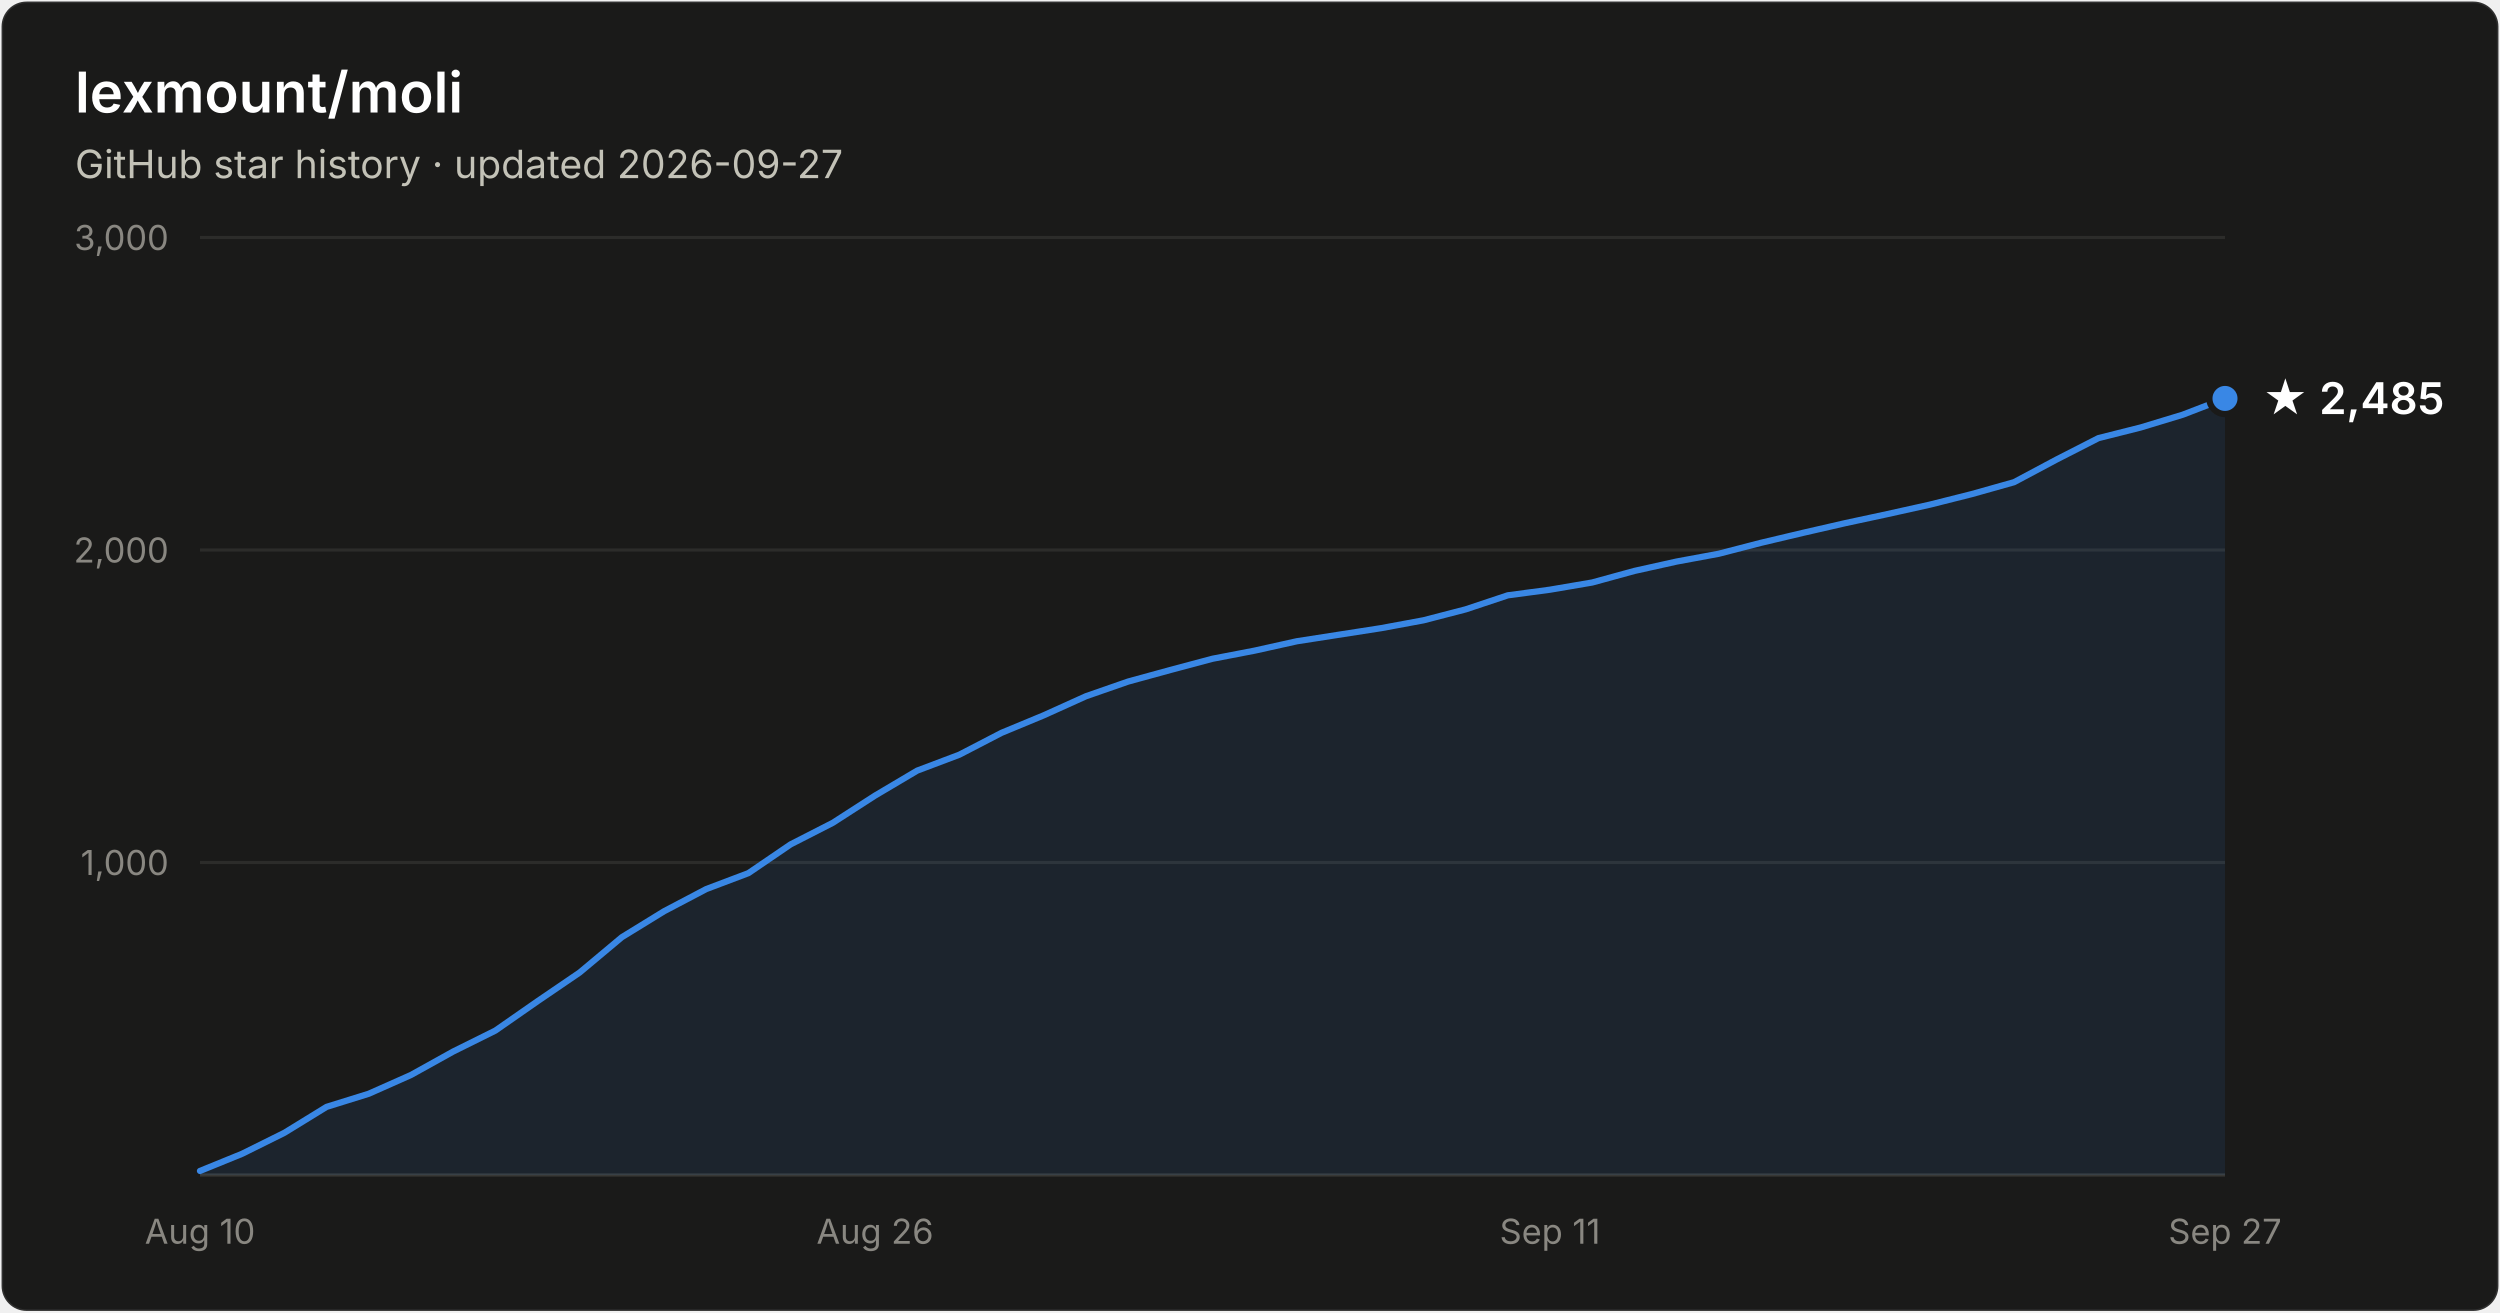
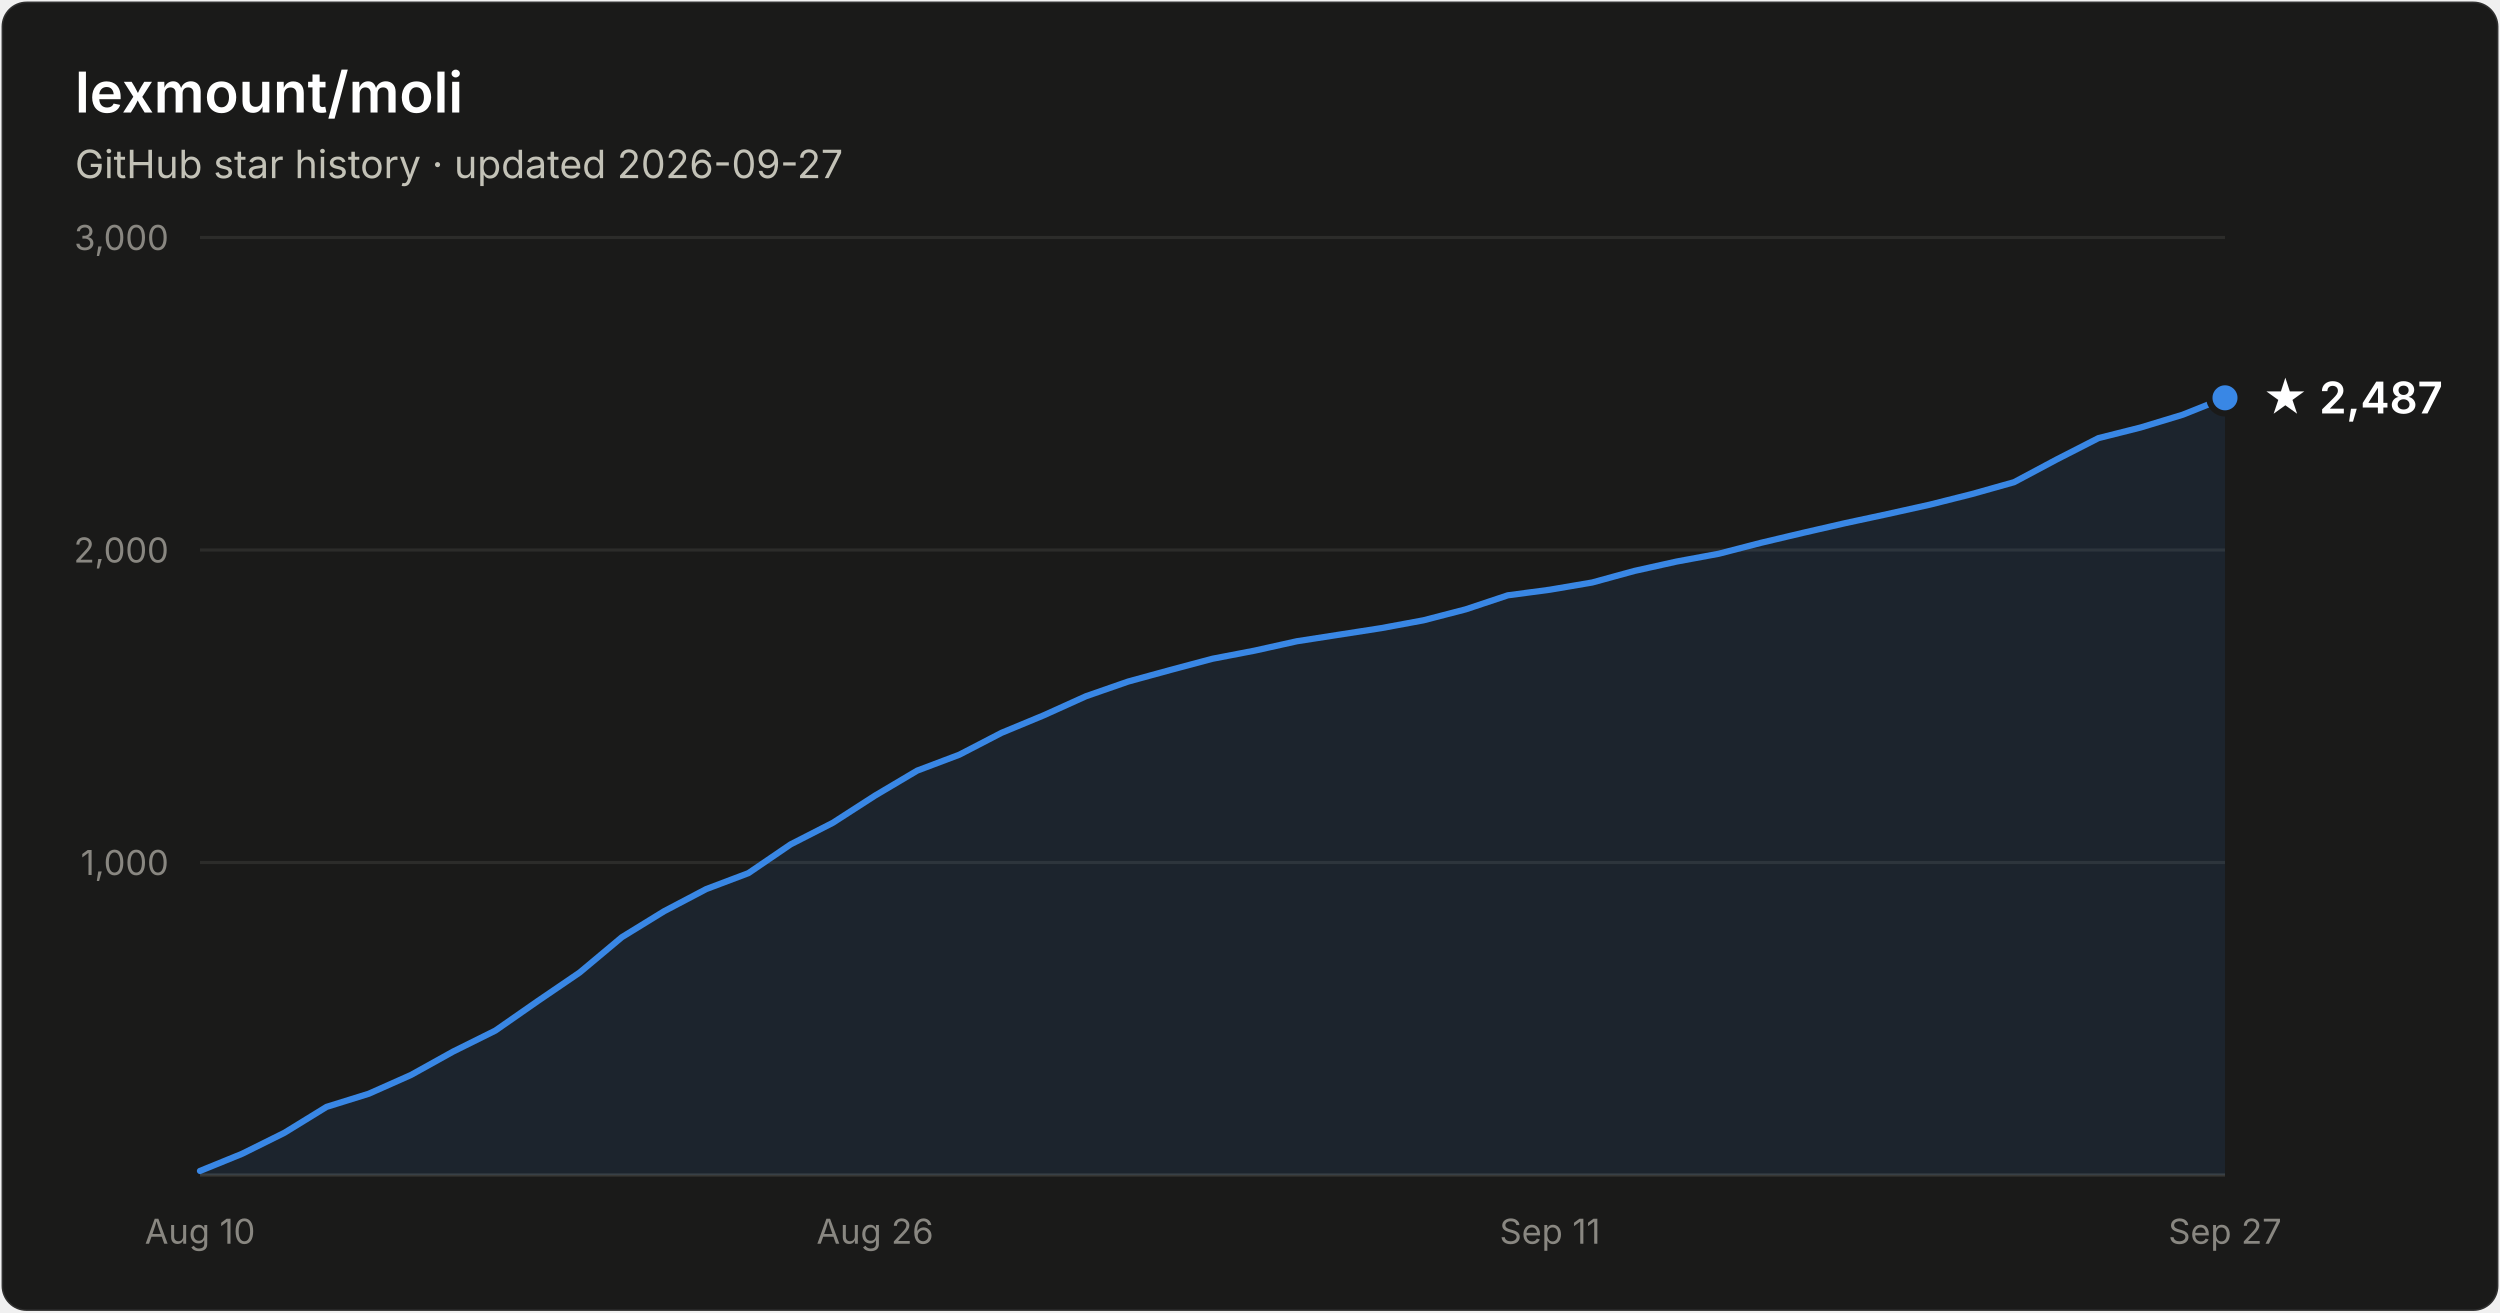
- <svg xmlns="http://www.w3.org/2000/svg" width="800" height="420" viewBox="0 0 800 420" font-family="system-ui, -apple-system, Segoe UI, sans-serif" role="img" aria-label="Star history of lexmount/moli: 2,485 stars as of 2026-09-27">
+ <svg xmlns="http://www.w3.org/2000/svg" width="800" height="420" viewBox="0 0 800 420" font-family="system-ui, -apple-system, Segoe UI, sans-serif" role="img" aria-label="Star history of lexmount/moli: 2,487 stars as of 2026-09-27">
  <rect x="0.5" y="0.5" width="799" height="419" rx="8" fill="#1a1a19" stroke="rgba(255,255,255,0.10)" />
  <text x="24" y="36" fill="#ffffff" font-size="18" font-weight="600">lexmount/moli</text>
  <text x="24" y="57" fill="#c3c2b7" font-size="12.5">GitHub star history · updated 2026-09-27</text>
  <line x1="64" y1="276.0" x2="712" y2="276.0" stroke="#2c2c2a" stroke-width="1" />
  <text x="54" y="280.0" text-anchor="end" fill="#898781" font-size="11" style="font-variant-numeric:tabular-nums">1,000</text>
  <line x1="64" y1="176.0" x2="712" y2="176.0" stroke="#2c2c2a" stroke-width="1" />
  <text x="54" y="180.0" text-anchor="end" fill="#898781" font-size="11" style="font-variant-numeric:tabular-nums">2,000</text>
  <line x1="64" y1="76.0" x2="712" y2="76.0" stroke="#2c2c2a" stroke-width="1" />
  <text x="54" y="80.0" text-anchor="end" fill="#898781" font-size="11" style="font-variant-numeric:tabular-nums">3,000</text>
  <line x1="64" y1="376" x2="712" y2="376" stroke="#383835" stroke-width="1" />
  <text x="64.0" y="398" text-anchor="middle" fill="#898781" font-size="11" style="font-variant-numeric:tabular-nums">Aug 10</text>
  <text x="280.0" y="398" text-anchor="middle" fill="#898781" font-size="11" style="font-variant-numeric:tabular-nums">Aug 26</text>
  <text x="496.0" y="398" text-anchor="middle" fill="#898781" font-size="11" style="font-variant-numeric:tabular-nums">Sep 11</text>
  <text x="712.0" y="398" text-anchor="middle" fill="#898781" font-size="11" style="font-variant-numeric:tabular-nums">Sep 27</text>
-   <path d="M64.0 374.7 L77.5 369.2 L91.0 362.5 L104.5 354.2 L118.0 350.0 L131.5 344.0 L145.0 336.5 L158.5 329.8 L172.0 320.4 L185.5 311.2 L199.0 299.9 L212.5 291.6 L226.0 284.5 L239.5 279.4 L253.0 270.2 L266.5 263.3 L280.0 254.6 L293.5 246.6 L307.0 241.5 L320.5 234.5 L334.0 228.9 L347.5 222.8 L361.0 218.1 L374.5 214.4 L388.0 210.8 L401.5 208.2 L415.0 205.2 L428.5 203.1 L442.0 201.0 L455.5 198.5 L469.0 195.0 L482.5 190.5 L496.0 188.7 L509.5 186.4 L523.0 182.7 L536.5 179.7 L550.0 177.2 L563.5 173.7 L577.0 170.5 L590.5 167.4 L604.0 164.5 L617.5 161.5 L631.0 158.1 L644.5 154.3 L658.0 147.1 L671.5 140.2 L685.0 136.8 L698.5 132.7 L712.0 127.5 L712.0 376 L64.0 376 Z" fill="#3987e5" fill-opacity="0.1" />
-   <path d="M64.0 374.7 L77.5 369.2 L91.0 362.5 L104.5 354.2 L118.0 350.0 L131.5 344.0 L145.0 336.5 L158.5 329.8 L172.0 320.4 L185.5 311.2 L199.0 299.9 L212.5 291.6 L226.0 284.5 L239.5 279.4 L253.0 270.2 L266.5 263.3 L280.0 254.6 L293.5 246.6 L307.0 241.5 L320.5 234.5 L334.0 228.9 L347.5 222.8 L361.0 218.1 L374.5 214.4 L388.0 210.8 L401.5 208.2 L415.0 205.2 L428.5 203.1 L442.0 201.0 L455.5 198.5 L469.0 195.0 L482.5 190.5 L496.0 188.7 L509.5 186.4 L523.0 182.7 L536.5 179.7 L550.0 177.2 L563.5 173.7 L577.0 170.5 L590.5 167.4 L604.0 164.5 L617.5 161.5 L631.0 158.1 L644.5 154.3 L658.0 147.1 L671.5 140.2 L685.0 136.8 L698.5 132.7 L712.0 127.5" fill="none" stroke="#3987e5" stroke-width="2" stroke-linejoin="round" stroke-linecap="round" />
-   <circle cx="712.0" cy="127.5" r="5" fill="#3987e5" stroke="#1a1a19" stroke-width="2" />
-   <text x="724.0" y="132.5" fill="#ffffff" font-size="14" font-weight="600">★ 2,485</text>
+   <path d="M64.0 374.7 L77.5 369.2 L91.0 362.5 L104.5 354.2 L118.0 350.0 L131.5 344.0 L145.0 336.5 L158.5 329.8 L172.0 320.4 L185.5 311.2 L199.0 299.9 L212.5 291.6 L226.0 284.5 L239.5 279.4 L253.0 270.2 L266.5 263.3 L280.0 254.6 L293.5 246.6 L307.0 241.5 L320.5 234.5 L334.0 228.9 L347.5 222.8 L361.0 218.1 L374.5 214.4 L388.0 210.8 L401.5 208.2 L415.0 205.2 L428.5 203.1 L442.0 201.0 L455.5 198.5 L469.0 195.0 L482.5 190.5 L496.0 188.7 L509.5 186.4 L523.0 182.7 L536.5 179.7 L550.0 177.2 L563.5 173.7 L577.0 170.5 L590.5 167.4 L604.0 164.5 L617.5 161.5 L631.0 158.1 L644.5 154.3 L658.0 147.1 L671.5 140.2 L685.0 136.8 L698.5 132.7 L712.0 127.3 L712.0 376 L64.0 376 Z" fill="#3987e5" fill-opacity="0.1" />
+   <path d="M64.0 374.7 L77.5 369.2 L91.0 362.5 L104.5 354.2 L118.0 350.0 L131.5 344.0 L145.0 336.5 L158.5 329.8 L172.0 320.4 L185.5 311.2 L199.0 299.9 L212.5 291.6 L226.0 284.5 L239.5 279.4 L253.0 270.2 L266.5 263.3 L280.0 254.6 L293.5 246.6 L307.0 241.5 L320.5 234.5 L334.0 228.9 L347.5 222.8 L361.0 218.1 L374.5 214.4 L388.0 210.8 L401.5 208.2 L415.0 205.2 L428.5 203.1 L442.0 201.0 L455.5 198.5 L469.0 195.0 L482.5 190.5 L496.0 188.7 L509.5 186.4 L523.0 182.7 L536.5 179.7 L550.0 177.2 L563.5 173.7 L577.0 170.5 L590.5 167.4 L604.0 164.5 L617.5 161.5 L631.0 158.1 L644.5 154.3 L658.0 147.1 L671.5 140.2 L685.0 136.8 L698.5 132.7 L712.0 127.3" fill="none" stroke="#3987e5" stroke-width="2" stroke-linejoin="round" stroke-linecap="round" />
+   <circle cx="712.0" cy="127.3" r="5" fill="#3987e5" stroke="#1a1a19" stroke-width="2" />
+   <text x="724.0" y="132.3" fill="#ffffff" font-size="14" font-weight="600">★ 2,487</text>
</svg>
